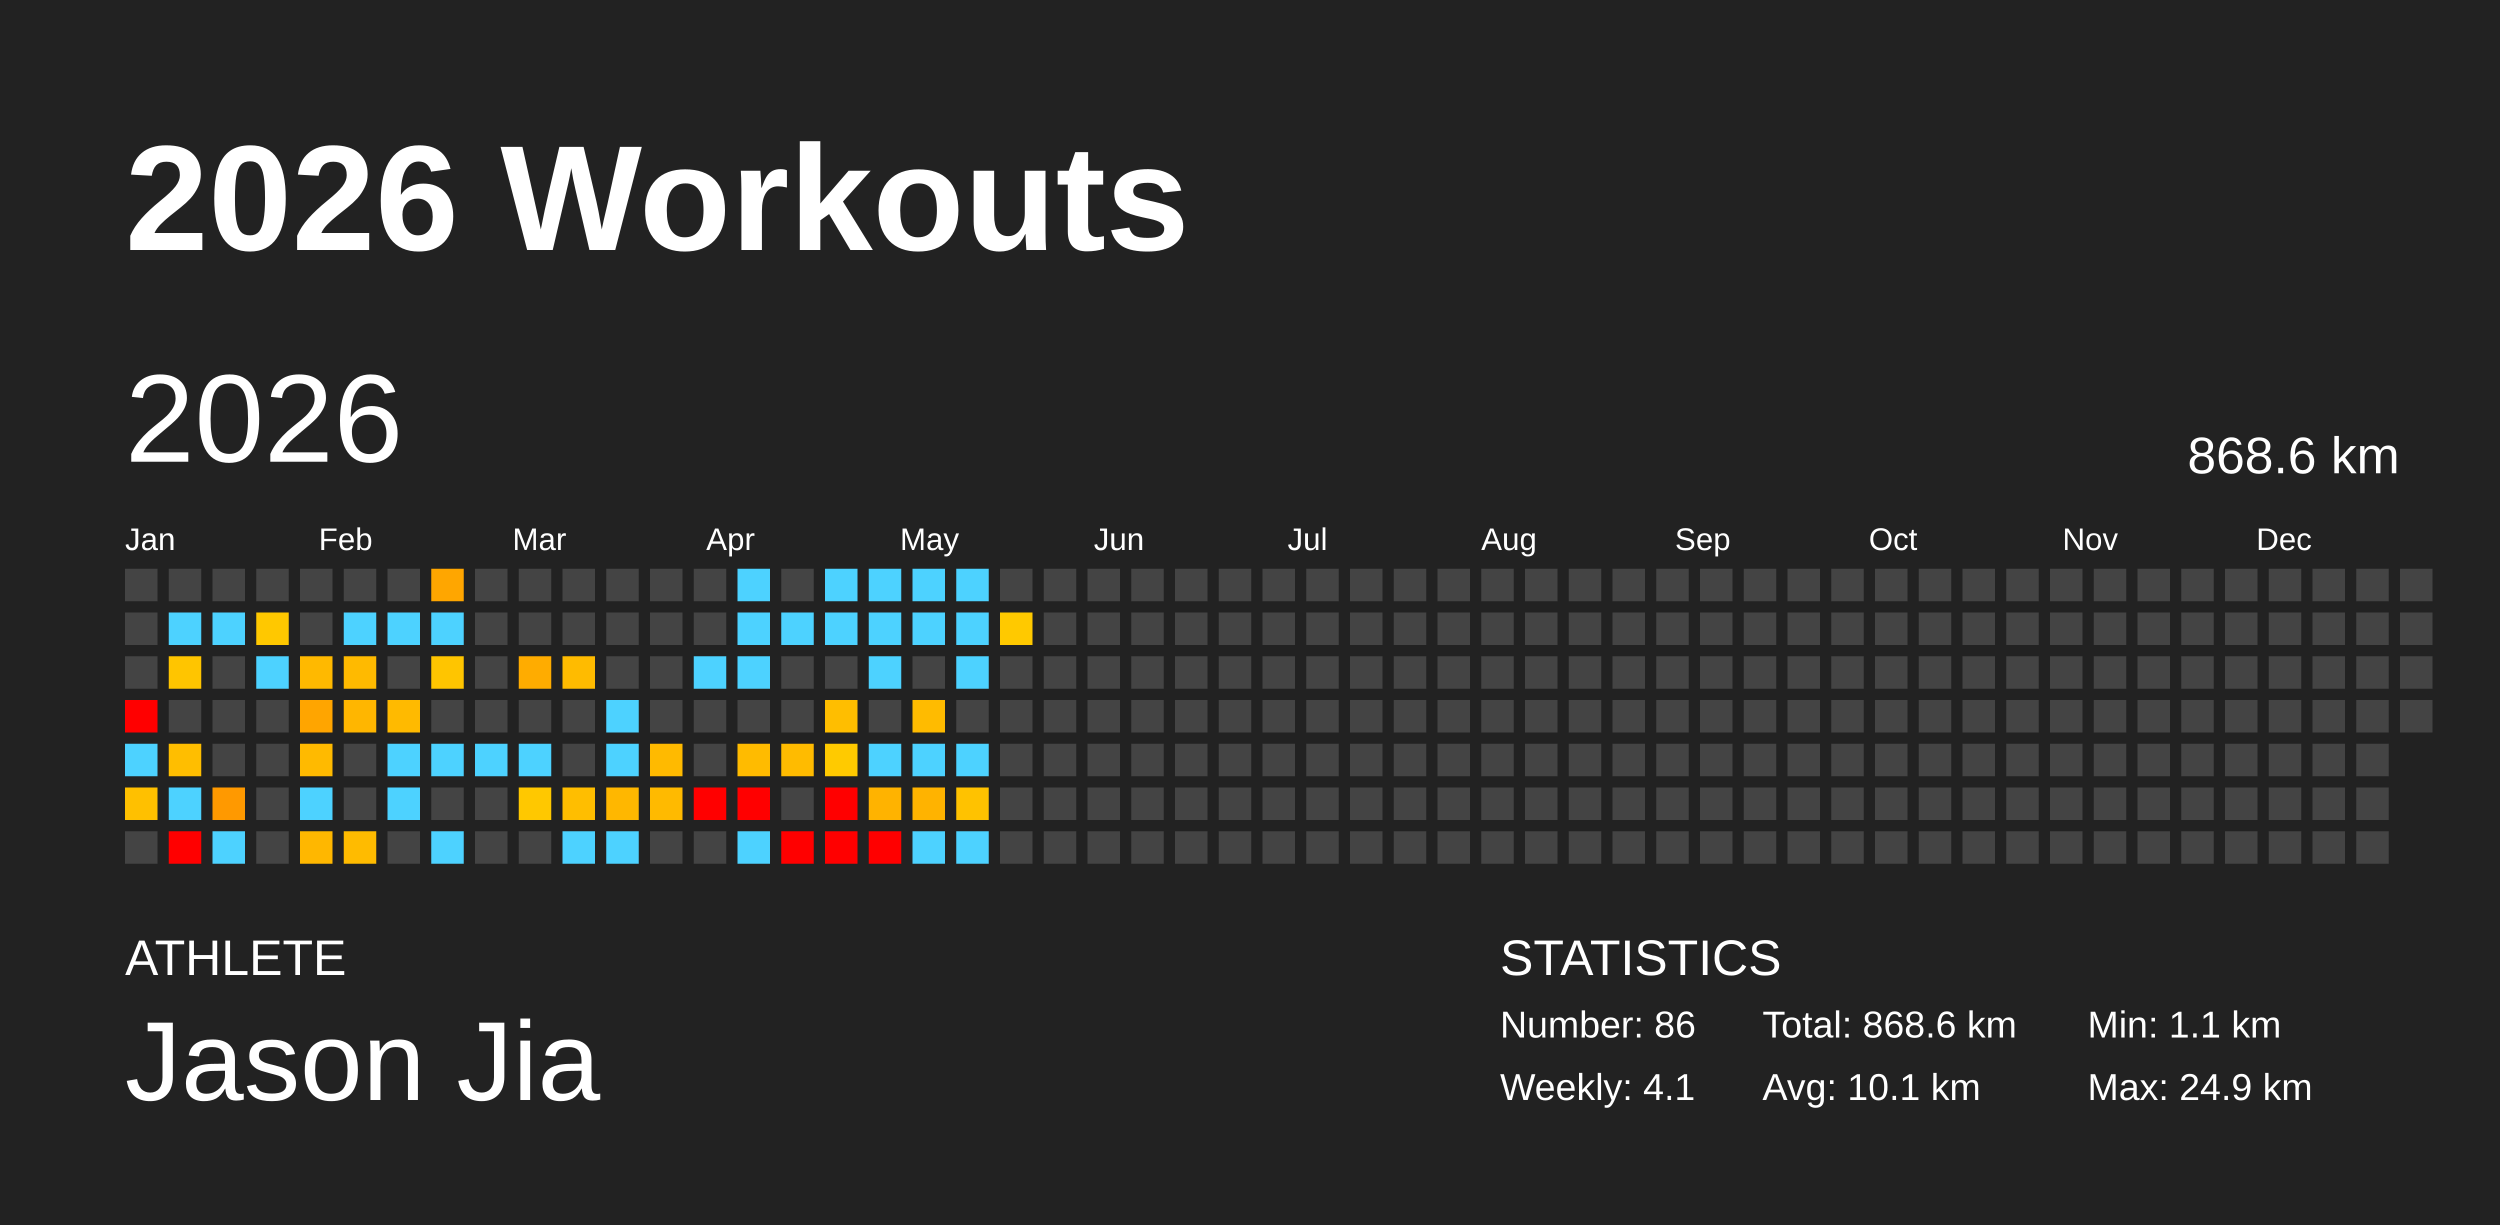
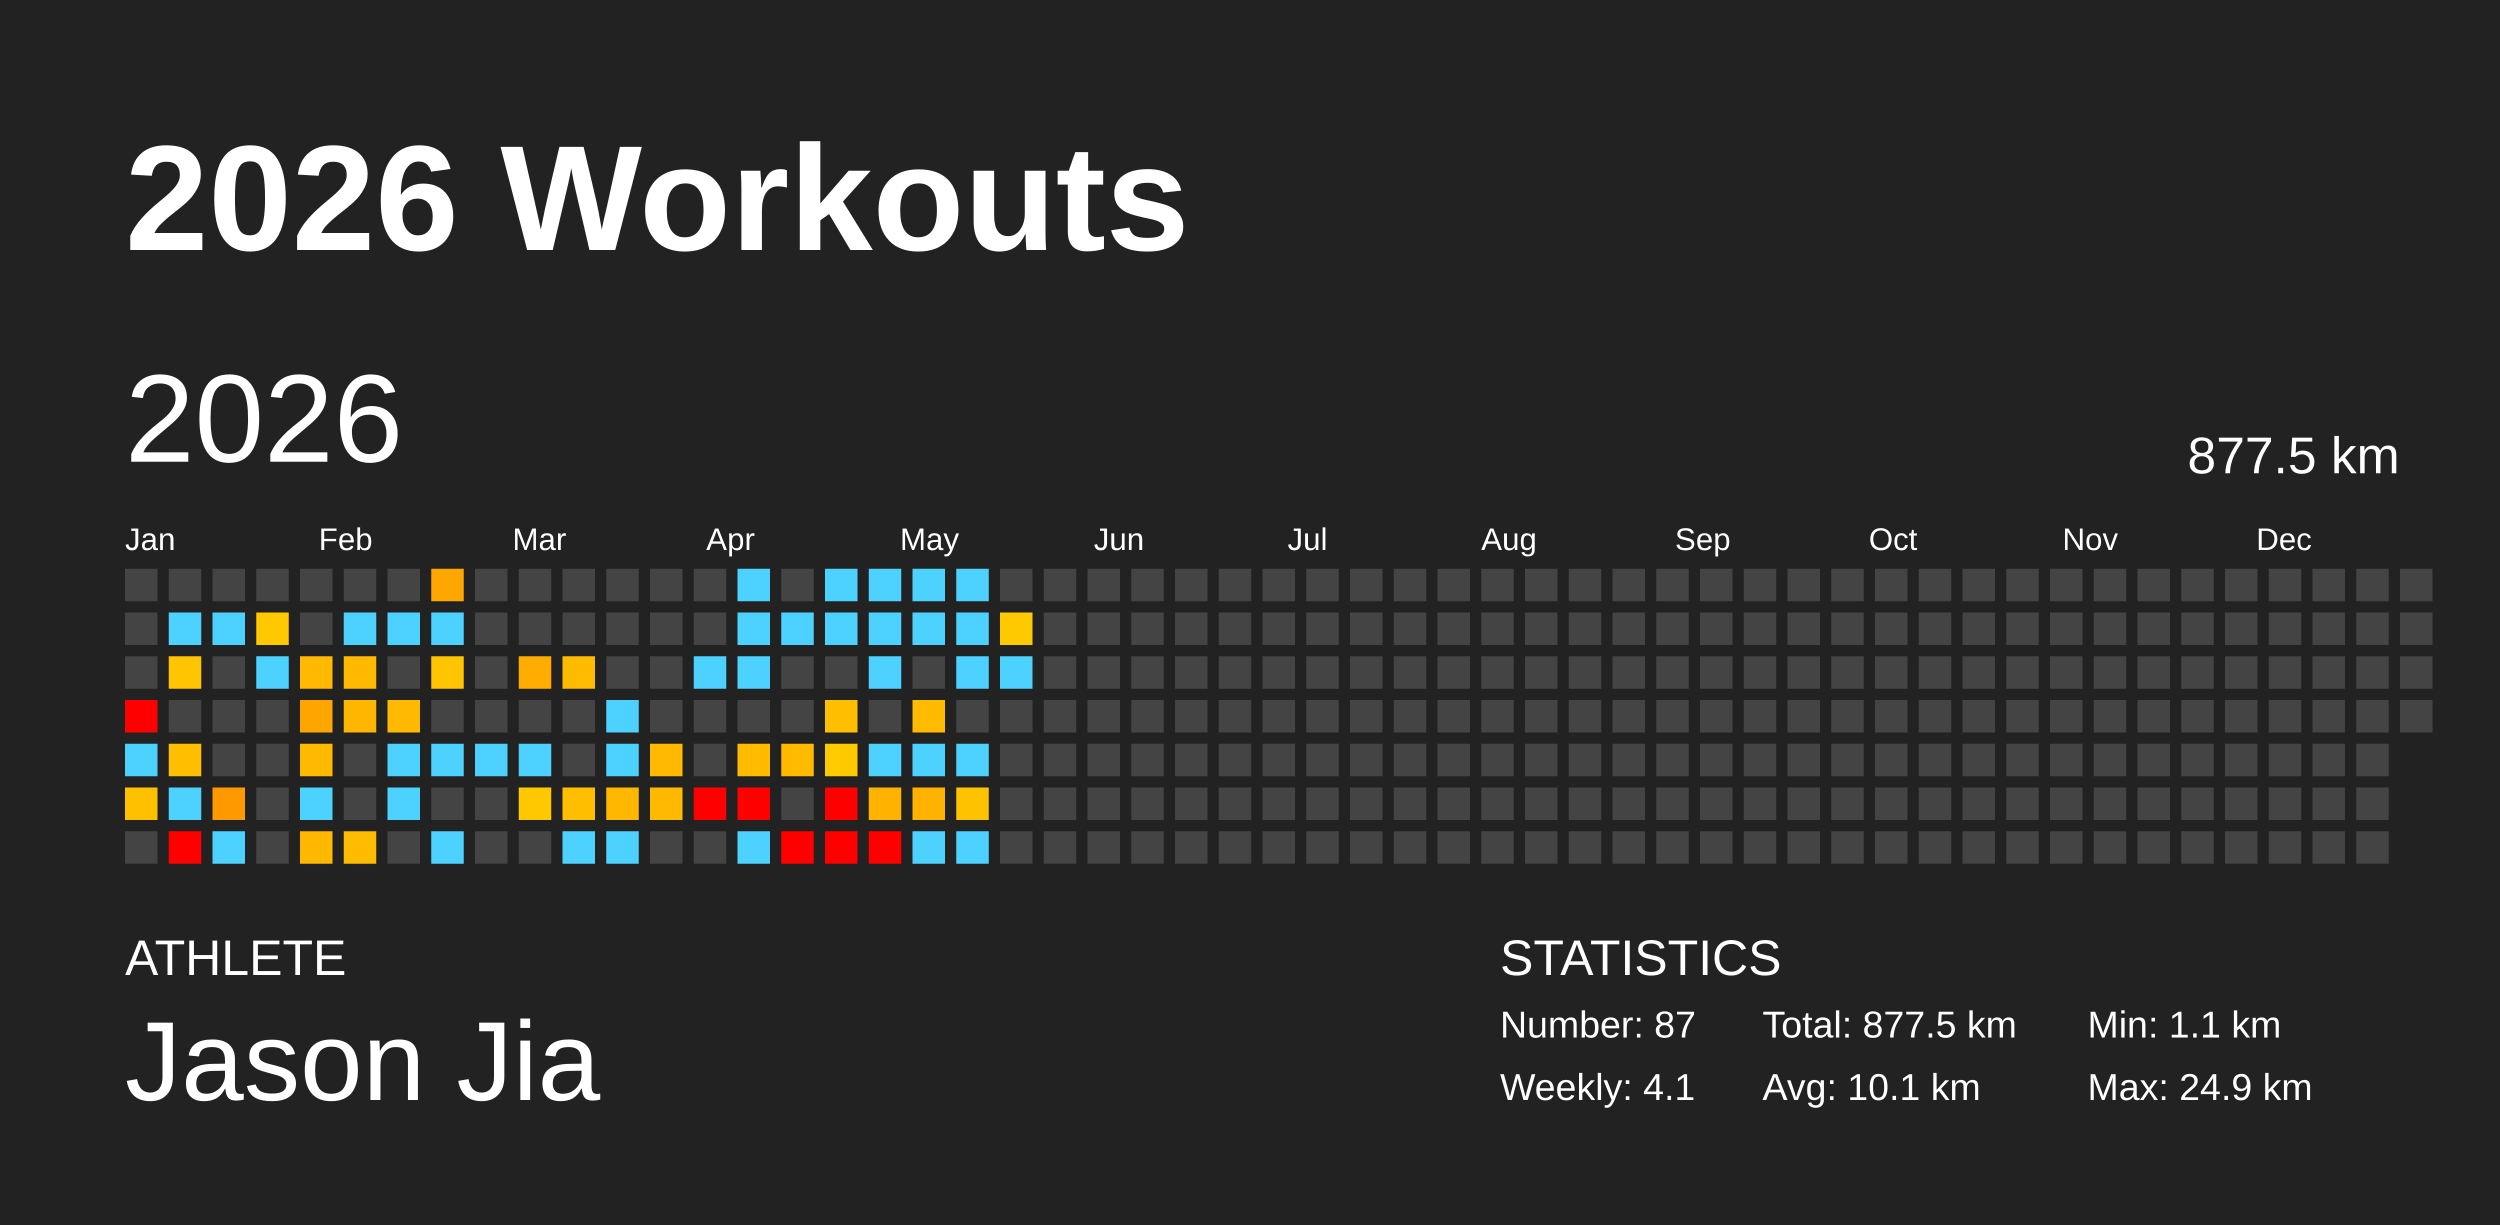
<svg xmlns="http://www.w3.org/2000/svg" baseProfile="full" height="98mm" version="1.1" viewBox="0,0,200,98" width="200mm">
  <defs />
  <rect fill="#222222" height="98" width="200" x="0" y="0" />
  <text fill="#FFFFFF" style="font-size:12px; font-family:Arial; font-weight:bold;" x="10" y="20">2026 Workouts</text>
  <text fill="#FFFFFF" style="font-size:4px; font-family:Arial" x="10" y="78">ATHLETE</text>
  <text fill="#FFFFFF" style="font-size:9px; font-family:Arial" x="10" y="88">Jason Jia</text>
  <text fill="#FFFFFF" style="font-size:4px; font-family:Arial" x="120" y="78">STATISTICS</text>
-   <text fill="#FFFFFF" style="font-size:3px; font-family:Arial" x="120" y="83">Number: 86</text>
+   <text fill="#FFFFFF" style="font-size:3px; font-family:Arial" x="120" y="83">Number: 87</text>
  <text fill="#FFFFFF" style="font-size:3px; font-family:Arial" x="120" y="88">Weekly: 4.1</text>
-   <text fill="#FFFFFF" style="font-size:3px; font-family:Arial" x="141" y="83">Total: 868.6 km</text>
+   <text fill="#FFFFFF" style="font-size:3px; font-family:Arial" x="141" y="83">Total: 877.5 km</text>
  <text fill="#FFFFFF" style="font-size:3px; font-family:Arial" x="141" y="88">Avg: 10.1 km</text>
  <text fill="#FFFFFF" style="font-size:3px; font-family:Arial" x="167" y="83">Min: 1.1 km</text>
  <text fill="#FFFFFF" style="font-size:3px; font-family:Arial" x="167" y="88">Max: 24.9 km</text>
  <text dominant-baseline="hanging" fill="#FFFFFF" style="font-size:10.0px; font-family:Arial;" x="10" y="30">2026</text>
-   <text dominant-baseline="hanging" fill="#FFFFFF" style="font-size:4.125px; font-family:Arial;" x="175" y="35">868.6 km</text>
+   <text dominant-baseline="hanging" fill="#FFFFFF" style="font-size:4.125px; font-family:Arial;" x="175" y="35">877.5 km</text>
  <text fill="#FFFFFF" style="font-size:2.5px; font-family:Arial" x="10.0" y="44">Jan</text>
  <text fill="#FFFFFF" style="font-size:2.5px; font-family:Arial" x="25.5" y="44">Feb</text>
  <text fill="#FFFFFF" style="font-size:2.5px; font-family:Arial" x="41.0" y="44">Mar</text>
  <text fill="#FFFFFF" style="font-size:2.5px; font-family:Arial" x="56.5" y="44">Apr</text>
  <text fill="#FFFFFF" style="font-size:2.5px; font-family:Arial" x="72.0" y="44">May</text>
  <text fill="#FFFFFF" style="font-size:2.5px; font-family:Arial" x="87.5" y="44">Jun</text>
  <text fill="#FFFFFF" style="font-size:2.5px; font-family:Arial" x="103.0" y="44">Jul</text>
  <text fill="#FFFFFF" style="font-size:2.5px; font-family:Arial" x="118.5" y="44">Aug</text>
  <text fill="#FFFFFF" style="font-size:2.5px; font-family:Arial" x="134.0" y="44">Sep</text>
  <text fill="#FFFFFF" style="font-size:2.5px; font-family:Arial" x="149.5" y="44">Oct</text>
  <text fill="#FFFFFF" style="font-size:2.5px; font-family:Arial" x="165.0" y="44">Nov</text>
  <text fill="#FFFFFF" style="font-size:2.5px; font-family:Arial" x="180.5" y="44">Dec</text>
  <rect fill="#444444" height="2.6" width="2.6" x="10.0" y="45.5" />
  <rect fill="#444444" height="2.6" width="2.6" x="10.0" y="49.0" />
  <rect fill="#444444" height="2.6" width="2.6" x="10.0" y="52.5" />
  <rect fill="red" height="2.6" width="2.6" x="10.0" y="56.0" />
  <rect fill="#4dd2ff" height="2.6" width="2.6" x="10.0" y="59.5" />
  <rect fill="#ffc000" height="2.6" width="2.6" x="10.0" y="63.0" />
  <rect fill="#444444" height="2.6" width="2.6" x="10.0" y="66.5" />
  <rect fill="#444444" height="2.6" width="2.6" x="13.5" y="45.5" />
  <rect fill="#4dd2ff" height="2.6" width="2.6" x="13.5" y="49.0" />
  <rect fill="#ffc500" height="2.6" width="2.6" x="13.5" y="52.5" />
  <rect fill="#444444" height="2.6" width="2.6" x="13.5" y="56.0" />
  <rect fill="#ffbe00" height="2.6" width="2.6" x="13.5" y="59.5" />
  <rect fill="#4dd2ff" height="2.6" width="2.6" x="13.5" y="63.0" />
  <rect fill="red" height="2.6" width="2.6" x="13.5" y="66.5" />
  <rect fill="#444444" height="2.6" width="2.6" x="17.0" y="45.5" />
  <rect fill="#4dd2ff" height="2.6" width="2.6" x="17.0" y="49.0" />
  <rect fill="#444444" height="2.6" width="2.6" x="17.0" y="52.5" />
  <rect fill="#444444" height="2.6" width="2.6" x="17.0" y="56.0" />
  <rect fill="#444444" height="2.6" width="2.6" x="17.0" y="59.5" />
  <rect fill="#ff9900" height="2.6" width="2.6" x="17.0" y="63.0" />
  <rect fill="#4dd2ff" height="2.6" width="2.6" x="17.0" y="66.5" />
  <rect fill="#444444" height="2.6" width="2.6" x="20.5" y="45.5" />
  <rect fill="#ffc800" height="2.6" width="2.6" x="20.5" y="49.0" />
  <rect fill="#4dd2ff" height="2.6" width="2.6" x="20.5" y="52.5" />
  <rect fill="#444444" height="2.6" width="2.6" x="20.5" y="56.0" />
  <rect fill="#444444" height="2.6" width="2.6" x="20.5" y="59.5" />
  <rect fill="#444444" height="2.6" width="2.6" x="20.5" y="63.0" />
  <rect fill="#444444" height="2.6" width="2.6" x="20.5" y="66.5" />
  <rect fill="#444444" height="2.6" width="2.6" x="24.0" y="45.5" />
  <rect fill="#444444" height="2.6" width="2.6" x="24.0" y="49.0" />
  <rect fill="#ffb900" height="2.6" width="2.6" x="24.0" y="52.5" />
  <rect fill="#ffa500" height="2.6" width="2.6" x="24.0" y="56.0" />
  <rect fill="#ffba00" height="2.6" width="2.6" x="24.0" y="59.5" />
  <rect fill="#4dd2ff" height="2.6" width="2.6" x="24.0" y="63.0" />
  <rect fill="#ffb700" height="2.6" width="2.6" x="24.0" y="66.5" />
  <rect fill="#444444" height="2.6" width="2.6" x="27.5" y="45.5" />
  <rect fill="#4dd2ff" height="2.6" width="2.6" x="27.5" y="49.0" />
  <rect fill="#ffba00" height="2.6" width="2.6" x="27.5" y="52.5" />
  <rect fill="#ffb600" height="2.6" width="2.6" x="27.5" y="56.0" />
  <rect fill="#444444" height="2.6" width="2.6" x="27.5" y="59.5" />
  <rect fill="#444444" height="2.6" width="2.6" x="27.5" y="63.0" />
  <rect fill="#ffbb00" height="2.6" width="2.6" x="27.5" y="66.5" />
  <rect fill="#444444" height="2.6" width="2.6" x="31.0" y="45.5" />
  <rect fill="#4dd2ff" height="2.6" width="2.6" x="31.0" y="49.0" />
  <rect fill="#444444" height="2.6" width="2.6" x="31.0" y="52.5" />
  <rect fill="#ffba00" height="2.6" width="2.6" x="31.0" y="56.0" />
  <rect fill="#4dd2ff" height="2.6" width="2.6" x="31.0" y="59.5" />
  <rect fill="#4dd2ff" height="2.6" width="2.6" x="31.0" y="63.0" />
  <rect fill="#444444" height="2.6" width="2.6" x="31.0" y="66.5" />
  <rect fill="#ffa600" height="2.6" width="2.6" x="34.5" y="45.5" />
  <rect fill="#4dd2ff" height="2.6" width="2.6" x="34.5" y="49.0" />
  <rect fill="#ffc500" height="2.6" width="2.6" x="34.5" y="52.5" />
  <rect fill="#444444" height="2.6" width="2.6" x="34.5" y="56.0" />
  <rect fill="#4dd2ff" height="2.6" width="2.6" x="34.5" y="59.5" />
  <rect fill="#444444" height="2.6" width="2.6" x="34.5" y="63.0" />
  <rect fill="#4dd2ff" height="2.6" width="2.6" x="34.5" y="66.5" />
  <rect fill="#444444" height="2.6" width="2.6" x="38.0" y="45.5" />
  <rect fill="#444444" height="2.6" width="2.6" x="38.0" y="49.0" />
  <rect fill="#444444" height="2.6" width="2.6" x="38.0" y="52.5" />
  <rect fill="#444444" height="2.6" width="2.6" x="38.0" y="56.0" />
  <rect fill="#4dd2ff" height="2.6" width="2.6" x="38.0" y="59.5" />
  <rect fill="#444444" height="2.6" width="2.6" x="38.0" y="63.0" />
  <rect fill="#444444" height="2.6" width="2.6" x="38.0" y="66.5" />
  <rect fill="#444444" height="2.6" width="2.6" x="41.5" y="45.5" />
  <rect fill="#444444" height="2.6" width="2.6" x="41.5" y="49.0" />
  <rect fill="#ffac00" height="2.6" width="2.6" x="41.5" y="52.5" />
  <rect fill="#444444" height="2.6" width="2.6" x="41.5" y="56.0" />
  <rect fill="#4dd2ff" height="2.6" width="2.6" x="41.5" y="59.5" />
  <rect fill="#ffc800" height="2.6" width="2.6" x="41.5" y="63.0" />
  <rect fill="#444444" height="2.6" width="2.6" x="41.5" y="66.5" />
  <rect fill="#444444" height="2.6" width="2.6" x="45.0" y="45.5" />
  <rect fill="#444444" height="2.6" width="2.6" x="45.0" y="49.0" />
  <rect fill="#ffbb00" height="2.6" width="2.6" x="45.0" y="52.5" />
  <rect fill="#444444" height="2.6" width="2.6" x="45.0" y="56.0" />
  <rect fill="#444444" height="2.6" width="2.6" x="45.0" y="59.5" />
  <rect fill="#ffbe00" height="2.6" width="2.6" x="45.0" y="63.0" />
  <rect fill="#4dd2ff" height="2.6" width="2.6" x="45.0" y="66.5" />
  <rect fill="#444444" height="2.6" width="2.6" x="48.5" y="45.5" />
  <rect fill="#444444" height="2.6" width="2.6" x="48.5" y="49.0" />
  <rect fill="#444444" height="2.6" width="2.6" x="48.5" y="52.5" />
  <rect fill="#4dd2ff" height="2.6" width="2.6" x="48.5" y="56.0" />
  <rect fill="#4dd2ff" height="2.6" width="2.6" x="48.5" y="59.5" />
  <rect fill="#ffb700" height="2.6" width="2.6" x="48.5" y="63.0" />
  <rect fill="#4dd2ff" height="2.6" width="2.6" x="48.5" y="66.5" />
  <rect fill="#444444" height="2.6" width="2.6" x="52.0" y="45.5" />
  <rect fill="#444444" height="2.6" width="2.6" x="52.0" y="49.0" />
  <rect fill="#444444" height="2.6" width="2.6" x="52.0" y="52.5" />
  <rect fill="#444444" height="2.6" width="2.6" x="52.0" y="56.0" />
  <rect fill="#ffba00" height="2.6" width="2.6" x="52.0" y="59.5" />
  <rect fill="#ffba00" height="2.6" width="2.6" x="52.0" y="63.0" />
  <rect fill="#444444" height="2.6" width="2.6" x="52.0" y="66.5" />
  <rect fill="#444444" height="2.6" width="2.6" x="55.5" y="45.5" />
  <rect fill="#444444" height="2.6" width="2.6" x="55.5" y="49.0" />
  <rect fill="#4dd2ff" height="2.6" width="2.6" x="55.5" y="52.5" />
  <rect fill="#444444" height="2.6" width="2.6" x="55.5" y="56.0" />
  <rect fill="#444444" height="2.6" width="2.6" x="55.5" y="59.5" />
  <rect fill="red" height="2.6" width="2.6" x="55.5" y="63.0" />
  <rect fill="#444444" height="2.6" width="2.6" x="55.5" y="66.5" />
  <rect fill="#4dd2ff" height="2.6" width="2.6" x="59.0" y="45.5" />
  <rect fill="#4dd2ff" height="2.6" width="2.6" x="59.0" y="49.0" />
  <rect fill="#4dd2ff" height="2.6" width="2.6" x="59.0" y="52.5" />
  <rect fill="#444444" height="2.6" width="2.6" x="59.0" y="56.0" />
  <rect fill="#ffbb00" height="2.6" width="2.6" x="59.0" y="59.5" />
  <rect fill="red" height="2.6" width="2.6" x="59.0" y="63.0" />
  <rect fill="#4dd2ff" height="2.6" width="2.6" x="59.0" y="66.5" />
  <rect fill="#444444" height="2.6" width="2.6" x="62.5" y="45.5" />
  <rect fill="#4dd2ff" height="2.6" width="2.6" x="62.5" y="49.0" />
  <rect fill="#444444" height="2.6" width="2.6" x="62.5" y="52.5" />
  <rect fill="#444444" height="2.6" width="2.6" x="62.5" y="56.0" />
  <rect fill="#ffbb00" height="2.6" width="2.6" x="62.5" y="59.5" />
  <rect fill="#444444" height="2.6" width="2.6" x="62.5" y="63.0" />
  <rect fill="red" height="2.6" width="2.6" x="62.5" y="66.5" />
  <rect fill="#4dd2ff" height="2.6" width="2.6" x="66.0" y="45.5" />
  <rect fill="#4dd2ff" height="2.6" width="2.6" x="66.0" y="49.0" />
  <rect fill="#444444" height="2.6" width="2.6" x="66.0" y="52.5" />
  <rect fill="#ffbe00" height="2.6" width="2.6" x="66.0" y="56.0" />
  <rect fill="#ffca00" height="2.6" width="2.6" x="66.0" y="59.5" />
  <rect fill="red" height="2.6" width="2.6" x="66.0" y="63.0" />
  <rect fill="red" height="2.6" width="2.6" x="66.0" y="66.5" />
  <rect fill="#4dd2ff" height="2.6" width="2.6" x="69.5" y="45.5" />
  <rect fill="#4dd2ff" height="2.6" width="2.6" x="69.5" y="49.0" />
  <rect fill="#4dd2ff" height="2.6" width="2.6" x="69.5" y="52.5" />
  <rect fill="#444444" height="2.6" width="2.6" x="69.5" y="56.0" />
  <rect fill="#4dd2ff" height="2.6" width="2.6" x="69.5" y="59.5" />
  <rect fill="#ffb300" height="2.6" width="2.6" x="69.5" y="63.0" />
  <rect fill="red" height="2.6" width="2.6" x="69.5" y="66.5" />
  <rect fill="#4dd2ff" height="2.6" width="2.6" x="73.0" y="45.5" />
  <rect fill="#4dd2ff" height="2.6" width="2.6" x="73.0" y="49.0" />
  <rect fill="#444444" height="2.6" width="2.6" x="73.0" y="52.5" />
  <rect fill="#ffbb00" height="2.6" width="2.6" x="73.0" y="56.0" />
  <rect fill="#4dd2ff" height="2.6" width="2.6" x="73.0" y="59.5" />
  <rect fill="#ffb300" height="2.6" width="2.6" x="73.0" y="63.0" />
  <rect fill="#4dd2ff" height="2.6" width="2.6" x="73.0" y="66.5" />
  <rect fill="#4dd2ff" height="2.6" width="2.6" x="76.5" y="45.5" />
  <rect fill="#4dd2ff" height="2.6" width="2.6" x="76.5" y="49.0" />
  <rect fill="#4dd2ff" height="2.6" width="2.6" x="76.5" y="52.5" />
  <rect fill="#444444" height="2.6" width="2.6" x="76.5" y="56.0" />
  <rect fill="#4dd2ff" height="2.6" width="2.6" x="76.5" y="59.5" />
  <rect fill="#ffc200" height="2.6" width="2.6" x="76.5" y="63.0" />
  <rect fill="#4dd2ff" height="2.6" width="2.6" x="76.5" y="66.5" />
  <rect fill="#444444" height="2.6" width="2.6" x="80.0" y="45.5" />
  <rect fill="#ffc900" height="2.6" width="2.6" x="80.0" y="49.0" />
-   <rect fill="#444444" height="2.6" width="2.6" x="80.0" y="52.5" />
+   <rect fill="#4dd2ff" height="2.6" width="2.6" x="80.0" y="52.5" />
  <rect fill="#444444" height="2.6" width="2.6" x="80.0" y="56.0" />
  <rect fill="#444444" height="2.6" width="2.6" x="80.0" y="59.5" />
  <rect fill="#444444" height="2.6" width="2.6" x="80.0" y="63.0" />
  <rect fill="#444444" height="2.6" width="2.6" x="80.0" y="66.5" />
  <rect fill="#444444" height="2.6" width="2.6" x="83.5" y="45.5" />
  <rect fill="#444444" height="2.6" width="2.6" x="83.5" y="49.0" />
  <rect fill="#444444" height="2.6" width="2.6" x="83.5" y="52.5" />
  <rect fill="#444444" height="2.6" width="2.6" x="83.5" y="56.0" />
  <rect fill="#444444" height="2.6" width="2.6" x="83.5" y="59.5" />
  <rect fill="#444444" height="2.6" width="2.6" x="83.5" y="63.0" />
  <rect fill="#444444" height="2.6" width="2.6" x="83.5" y="66.5" />
  <rect fill="#444444" height="2.6" width="2.6" x="87.0" y="45.5" />
  <rect fill="#444444" height="2.6" width="2.6" x="87.0" y="49.0" />
  <rect fill="#444444" height="2.6" width="2.6" x="87.0" y="52.5" />
  <rect fill="#444444" height="2.6" width="2.6" x="87.0" y="56.0" />
  <rect fill="#444444" height="2.6" width="2.6" x="87.0" y="59.5" />
  <rect fill="#444444" height="2.6" width="2.6" x="87.0" y="63.0" />
  <rect fill="#444444" height="2.6" width="2.6" x="87.0" y="66.5" />
  <rect fill="#444444" height="2.6" width="2.6" x="90.5" y="45.5" />
  <rect fill="#444444" height="2.6" width="2.6" x="90.5" y="49.0" />
  <rect fill="#444444" height="2.6" width="2.6" x="90.5" y="52.5" />
  <rect fill="#444444" height="2.6" width="2.6" x="90.5" y="56.0" />
  <rect fill="#444444" height="2.6" width="2.6" x="90.5" y="59.5" />
  <rect fill="#444444" height="2.6" width="2.6" x="90.5" y="63.0" />
  <rect fill="#444444" height="2.6" width="2.6" x="90.5" y="66.5" />
  <rect fill="#444444" height="2.6" width="2.6" x="94.0" y="45.5" />
  <rect fill="#444444" height="2.6" width="2.6" x="94.0" y="49.0" />
  <rect fill="#444444" height="2.6" width="2.6" x="94.0" y="52.5" />
  <rect fill="#444444" height="2.6" width="2.6" x="94.0" y="56.0" />
  <rect fill="#444444" height="2.6" width="2.6" x="94.0" y="59.5" />
  <rect fill="#444444" height="2.6" width="2.6" x="94.0" y="63.0" />
  <rect fill="#444444" height="2.6" width="2.6" x="94.0" y="66.5" />
  <rect fill="#444444" height="2.6" width="2.6" x="97.5" y="45.5" />
  <rect fill="#444444" height="2.6" width="2.6" x="97.5" y="49.0" />
  <rect fill="#444444" height="2.6" width="2.6" x="97.5" y="52.5" />
  <rect fill="#444444" height="2.6" width="2.6" x="97.5" y="56.0" />
  <rect fill="#444444" height="2.6" width="2.6" x="97.5" y="59.5" />
  <rect fill="#444444" height="2.6" width="2.6" x="97.5" y="63.0" />
  <rect fill="#444444" height="2.6" width="2.6" x="97.5" y="66.5" />
  <rect fill="#444444" height="2.6" width="2.6" x="101.0" y="45.5" />
  <rect fill="#444444" height="2.6" width="2.6" x="101.0" y="49.0" />
  <rect fill="#444444" height="2.6" width="2.6" x="101.0" y="52.5" />
  <rect fill="#444444" height="2.6" width="2.6" x="101.0" y="56.0" />
  <rect fill="#444444" height="2.6" width="2.6" x="101.0" y="59.5" />
  <rect fill="#444444" height="2.6" width="2.6" x="101.0" y="63.0" />
  <rect fill="#444444" height="2.6" width="2.6" x="101.0" y="66.5" />
  <rect fill="#444444" height="2.6" width="2.6" x="104.5" y="45.5" />
  <rect fill="#444444" height="2.6" width="2.6" x="104.5" y="49.0" />
  <rect fill="#444444" height="2.6" width="2.6" x="104.5" y="52.5" />
  <rect fill="#444444" height="2.6" width="2.6" x="104.5" y="56.0" />
  <rect fill="#444444" height="2.6" width="2.6" x="104.5" y="59.5" />
  <rect fill="#444444" height="2.6" width="2.6" x="104.5" y="63.0" />
  <rect fill="#444444" height="2.6" width="2.6" x="104.5" y="66.5" />
  <rect fill="#444444" height="2.6" width="2.6" x="108.0" y="45.5" />
  <rect fill="#444444" height="2.6" width="2.6" x="108.0" y="49.0" />
  <rect fill="#444444" height="2.6" width="2.6" x="108.0" y="52.5" />
  <rect fill="#444444" height="2.6" width="2.6" x="108.0" y="56.0" />
  <rect fill="#444444" height="2.6" width="2.6" x="108.0" y="59.5" />
  <rect fill="#444444" height="2.6" width="2.6" x="108.0" y="63.0" />
  <rect fill="#444444" height="2.6" width="2.6" x="108.0" y="66.5" />
  <rect fill="#444444" height="2.6" width="2.6" x="111.5" y="45.5" />
  <rect fill="#444444" height="2.6" width="2.6" x="111.5" y="49.0" />
  <rect fill="#444444" height="2.6" width="2.6" x="111.5" y="52.5" />
  <rect fill="#444444" height="2.6" width="2.6" x="111.5" y="56.0" />
  <rect fill="#444444" height="2.6" width="2.6" x="111.5" y="59.5" />
  <rect fill="#444444" height="2.6" width="2.6" x="111.5" y="63.0" />
  <rect fill="#444444" height="2.6" width="2.6" x="111.5" y="66.5" />
  <rect fill="#444444" height="2.6" width="2.6" x="115.0" y="45.5" />
  <rect fill="#444444" height="2.6" width="2.6" x="115.0" y="49.0" />
  <rect fill="#444444" height="2.6" width="2.6" x="115.0" y="52.5" />
  <rect fill="#444444" height="2.6" width="2.6" x="115.0" y="56.0" />
  <rect fill="#444444" height="2.6" width="2.6" x="115.0" y="59.5" />
  <rect fill="#444444" height="2.6" width="2.6" x="115.0" y="63.0" />
  <rect fill="#444444" height="2.6" width="2.6" x="115.0" y="66.5" />
  <rect fill="#444444" height="2.6" width="2.6" x="118.5" y="45.5" />
  <rect fill="#444444" height="2.6" width="2.6" x="118.5" y="49.0" />
  <rect fill="#444444" height="2.6" width="2.6" x="118.5" y="52.5" />
  <rect fill="#444444" height="2.6" width="2.6" x="118.5" y="56.0" />
  <rect fill="#444444" height="2.6" width="2.6" x="118.5" y="59.5" />
  <rect fill="#444444" height="2.6" width="2.6" x="118.5" y="63.0" />
  <rect fill="#444444" height="2.6" width="2.6" x="118.5" y="66.5" />
  <rect fill="#444444" height="2.6" width="2.6" x="122.0" y="45.5" />
  <rect fill="#444444" height="2.6" width="2.6" x="122.0" y="49.0" />
  <rect fill="#444444" height="2.6" width="2.6" x="122.0" y="52.5" />
  <rect fill="#444444" height="2.6" width="2.6" x="122.0" y="56.0" />
  <rect fill="#444444" height="2.6" width="2.6" x="122.0" y="59.5" />
  <rect fill="#444444" height="2.6" width="2.6" x="122.0" y="63.0" />
  <rect fill="#444444" height="2.6" width="2.6" x="122.0" y="66.5" />
  <rect fill="#444444" height="2.6" width="2.6" x="125.5" y="45.5" />
  <rect fill="#444444" height="2.6" width="2.6" x="125.5" y="49.0" />
  <rect fill="#444444" height="2.6" width="2.6" x="125.5" y="52.5" />
  <rect fill="#444444" height="2.6" width="2.6" x="125.5" y="56.0" />
  <rect fill="#444444" height="2.6" width="2.6" x="125.5" y="59.5" />
  <rect fill="#444444" height="2.6" width="2.6" x="125.5" y="63.0" />
  <rect fill="#444444" height="2.6" width="2.6" x="125.5" y="66.5" />
  <rect fill="#444444" height="2.6" width="2.6" x="129.0" y="45.5" />
  <rect fill="#444444" height="2.6" width="2.6" x="129.0" y="49.0" />
  <rect fill="#444444" height="2.6" width="2.6" x="129.0" y="52.5" />
  <rect fill="#444444" height="2.6" width="2.6" x="129.0" y="56.0" />
  <rect fill="#444444" height="2.6" width="2.6" x="129.0" y="59.5" />
  <rect fill="#444444" height="2.6" width="2.6" x="129.0" y="63.0" />
  <rect fill="#444444" height="2.6" width="2.6" x="129.0" y="66.5" />
  <rect fill="#444444" height="2.6" width="2.6" x="132.5" y="45.5" />
  <rect fill="#444444" height="2.6" width="2.6" x="132.5" y="49.0" />
  <rect fill="#444444" height="2.6" width="2.6" x="132.5" y="52.5" />
  <rect fill="#444444" height="2.6" width="2.6" x="132.5" y="56.0" />
  <rect fill="#444444" height="2.6" width="2.6" x="132.5" y="59.5" />
  <rect fill="#444444" height="2.6" width="2.6" x="132.5" y="63.0" />
  <rect fill="#444444" height="2.6" width="2.6" x="132.5" y="66.5" />
  <rect fill="#444444" height="2.6" width="2.6" x="136.0" y="45.5" />
  <rect fill="#444444" height="2.6" width="2.6" x="136.0" y="49.0" />
  <rect fill="#444444" height="2.6" width="2.6" x="136.0" y="52.5" />
  <rect fill="#444444" height="2.6" width="2.6" x="136.0" y="56.0" />
  <rect fill="#444444" height="2.6" width="2.6" x="136.0" y="59.5" />
  <rect fill="#444444" height="2.6" width="2.6" x="136.0" y="63.0" />
  <rect fill="#444444" height="2.6" width="2.6" x="136.0" y="66.5" />
  <rect fill="#444444" height="2.6" width="2.6" x="139.5" y="45.5" />
  <rect fill="#444444" height="2.6" width="2.6" x="139.5" y="49.0" />
  <rect fill="#444444" height="2.6" width="2.6" x="139.5" y="52.5" />
  <rect fill="#444444" height="2.6" width="2.6" x="139.5" y="56.0" />
  <rect fill="#444444" height="2.6" width="2.6" x="139.5" y="59.5" />
  <rect fill="#444444" height="2.6" width="2.6" x="139.5" y="63.0" />
  <rect fill="#444444" height="2.6" width="2.6" x="139.5" y="66.5" />
  <rect fill="#444444" height="2.6" width="2.6" x="143.0" y="45.5" />
  <rect fill="#444444" height="2.6" width="2.6" x="143.0" y="49.0" />
  <rect fill="#444444" height="2.6" width="2.6" x="143.0" y="52.5" />
  <rect fill="#444444" height="2.6" width="2.6" x="143.0" y="56.0" />
  <rect fill="#444444" height="2.6" width="2.6" x="143.0" y="59.5" />
  <rect fill="#444444" height="2.6" width="2.6" x="143.0" y="63.0" />
  <rect fill="#444444" height="2.6" width="2.6" x="143.0" y="66.5" />
  <rect fill="#444444" height="2.6" width="2.6" x="146.5" y="45.5" />
  <rect fill="#444444" height="2.6" width="2.6" x="146.5" y="49.0" />
  <rect fill="#444444" height="2.6" width="2.6" x="146.5" y="52.5" />
  <rect fill="#444444" height="2.6" width="2.6" x="146.5" y="56.0" />
  <rect fill="#444444" height="2.6" width="2.6" x="146.5" y="59.5" />
  <rect fill="#444444" height="2.6" width="2.6" x="146.5" y="63.0" />
  <rect fill="#444444" height="2.6" width="2.6" x="146.5" y="66.5" />
  <rect fill="#444444" height="2.6" width="2.6" x="150.0" y="45.5" />
  <rect fill="#444444" height="2.6" width="2.6" x="150.0" y="49.0" />
  <rect fill="#444444" height="2.6" width="2.6" x="150.0" y="52.5" />
  <rect fill="#444444" height="2.6" width="2.6" x="150.0" y="56.0" />
  <rect fill="#444444" height="2.6" width="2.6" x="150.0" y="59.5" />
  <rect fill="#444444" height="2.6" width="2.6" x="150.0" y="63.0" />
  <rect fill="#444444" height="2.6" width="2.6" x="150.0" y="66.5" />
  <rect fill="#444444" height="2.6" width="2.6" x="153.5" y="45.5" />
  <rect fill="#444444" height="2.6" width="2.6" x="153.5" y="49.0" />
  <rect fill="#444444" height="2.6" width="2.6" x="153.5" y="52.5" />
  <rect fill="#444444" height="2.6" width="2.6" x="153.5" y="56.0" />
  <rect fill="#444444" height="2.6" width="2.6" x="153.5" y="59.5" />
  <rect fill="#444444" height="2.6" width="2.6" x="153.5" y="63.0" />
  <rect fill="#444444" height="2.6" width="2.6" x="153.5" y="66.5" />
  <rect fill="#444444" height="2.6" width="2.6" x="157.0" y="45.5" />
  <rect fill="#444444" height="2.6" width="2.6" x="157.0" y="49.0" />
  <rect fill="#444444" height="2.6" width="2.6" x="157.0" y="52.5" />
  <rect fill="#444444" height="2.6" width="2.6" x="157.0" y="56.0" />
  <rect fill="#444444" height="2.6" width="2.6" x="157.0" y="59.5" />
  <rect fill="#444444" height="2.6" width="2.6" x="157.0" y="63.0" />
  <rect fill="#444444" height="2.6" width="2.6" x="157.0" y="66.5" />
  <rect fill="#444444" height="2.6" width="2.6" x="160.5" y="45.5" />
  <rect fill="#444444" height="2.6" width="2.6" x="160.5" y="49.0" />
  <rect fill="#444444" height="2.6" width="2.6" x="160.5" y="52.5" />
  <rect fill="#444444" height="2.6" width="2.6" x="160.5" y="56.0" />
  <rect fill="#444444" height="2.6" width="2.6" x="160.5" y="59.5" />
  <rect fill="#444444" height="2.6" width="2.6" x="160.5" y="63.0" />
  <rect fill="#444444" height="2.6" width="2.6" x="160.5" y="66.5" />
  <rect fill="#444444" height="2.6" width="2.6" x="164.0" y="45.5" />
  <rect fill="#444444" height="2.6" width="2.6" x="164.0" y="49.0" />
  <rect fill="#444444" height="2.6" width="2.6" x="164.0" y="52.5" />
  <rect fill="#444444" height="2.6" width="2.6" x="164.0" y="56.0" />
  <rect fill="#444444" height="2.6" width="2.6" x="164.0" y="59.5" />
  <rect fill="#444444" height="2.6" width="2.6" x="164.0" y="63.0" />
  <rect fill="#444444" height="2.6" width="2.6" x="164.0" y="66.5" />
  <rect fill="#444444" height="2.6" width="2.6" x="167.5" y="45.5" />
  <rect fill="#444444" height="2.6" width="2.6" x="167.5" y="49.0" />
  <rect fill="#444444" height="2.6" width="2.6" x="167.5" y="52.5" />
  <rect fill="#444444" height="2.6" width="2.6" x="167.5" y="56.0" />
  <rect fill="#444444" height="2.6" width="2.6" x="167.5" y="59.5" />
  <rect fill="#444444" height="2.6" width="2.6" x="167.5" y="63.0" />
  <rect fill="#444444" height="2.6" width="2.6" x="167.5" y="66.5" />
  <rect fill="#444444" height="2.6" width="2.6" x="171.0" y="45.5" />
  <rect fill="#444444" height="2.6" width="2.6" x="171.0" y="49.0" />
  <rect fill="#444444" height="2.6" width="2.6" x="171.0" y="52.5" />
  <rect fill="#444444" height="2.6" width="2.6" x="171.0" y="56.0" />
  <rect fill="#444444" height="2.6" width="2.6" x="171.0" y="59.5" />
  <rect fill="#444444" height="2.6" width="2.6" x="171.0" y="63.0" />
  <rect fill="#444444" height="2.6" width="2.6" x="171.0" y="66.5" />
  <rect fill="#444444" height="2.6" width="2.6" x="174.5" y="45.5" />
  <rect fill="#444444" height="2.6" width="2.6" x="174.5" y="49.0" />
  <rect fill="#444444" height="2.6" width="2.6" x="174.5" y="52.5" />
  <rect fill="#444444" height="2.6" width="2.6" x="174.5" y="56.0" />
  <rect fill="#444444" height="2.6" width="2.6" x="174.5" y="59.5" />
  <rect fill="#444444" height="2.6" width="2.6" x="174.5" y="63.0" />
  <rect fill="#444444" height="2.6" width="2.6" x="174.5" y="66.5" />
  <rect fill="#444444" height="2.6" width="2.6" x="178.0" y="45.5" />
  <rect fill="#444444" height="2.6" width="2.6" x="178.0" y="49.0" />
  <rect fill="#444444" height="2.6" width="2.6" x="178.0" y="52.5" />
  <rect fill="#444444" height="2.6" width="2.6" x="178.0" y="56.0" />
  <rect fill="#444444" height="2.6" width="2.6" x="178.0" y="59.5" />
  <rect fill="#444444" height="2.6" width="2.6" x="178.0" y="63.0" />
  <rect fill="#444444" height="2.6" width="2.6" x="178.0" y="66.5" />
  <rect fill="#444444" height="2.6" width="2.6" x="181.5" y="45.5" />
  <rect fill="#444444" height="2.6" width="2.6" x="181.5" y="49.0" />
  <rect fill="#444444" height="2.6" width="2.6" x="181.5" y="52.5" />
  <rect fill="#444444" height="2.6" width="2.6" x="181.5" y="56.0" />
  <rect fill="#444444" height="2.6" width="2.6" x="181.5" y="59.5" />
  <rect fill="#444444" height="2.6" width="2.6" x="181.5" y="63.0" />
  <rect fill="#444444" height="2.6" width="2.6" x="181.5" y="66.5" />
  <rect fill="#444444" height="2.6" width="2.6" x="185.0" y="45.5" />
  <rect fill="#444444" height="2.6" width="2.6" x="185.0" y="49.0" />
  <rect fill="#444444" height="2.6" width="2.6" x="185.0" y="52.5" />
  <rect fill="#444444" height="2.6" width="2.6" x="185.0" y="56.0" />
  <rect fill="#444444" height="2.6" width="2.6" x="185.0" y="59.5" />
  <rect fill="#444444" height="2.6" width="2.6" x="185.0" y="63.0" />
  <rect fill="#444444" height="2.6" width="2.6" x="185.0" y="66.5" />
  <rect fill="#444444" height="2.6" width="2.6" x="188.5" y="45.5" />
  <rect fill="#444444" height="2.6" width="2.6" x="188.5" y="49.0" />
  <rect fill="#444444" height="2.6" width="2.6" x="188.5" y="52.5" />
  <rect fill="#444444" height="2.6" width="2.6" x="188.5" y="56.0" />
  <rect fill="#444444" height="2.6" width="2.6" x="188.5" y="59.5" />
  <rect fill="#444444" height="2.6" width="2.6" x="188.5" y="63.0" />
  <rect fill="#444444" height="2.6" width="2.6" x="188.5" y="66.5" />
  <rect fill="#444444" height="2.6" width="2.6" x="192.0" y="45.5" />
  <rect fill="#444444" height="2.6" width="2.6" x="192.0" y="49.0" />
  <rect fill="#444444" height="2.6" width="2.6" x="192.0" y="52.5" />
  <rect fill="#444444" height="2.6" width="2.6" x="192.0" y="56.0" />
</svg>
